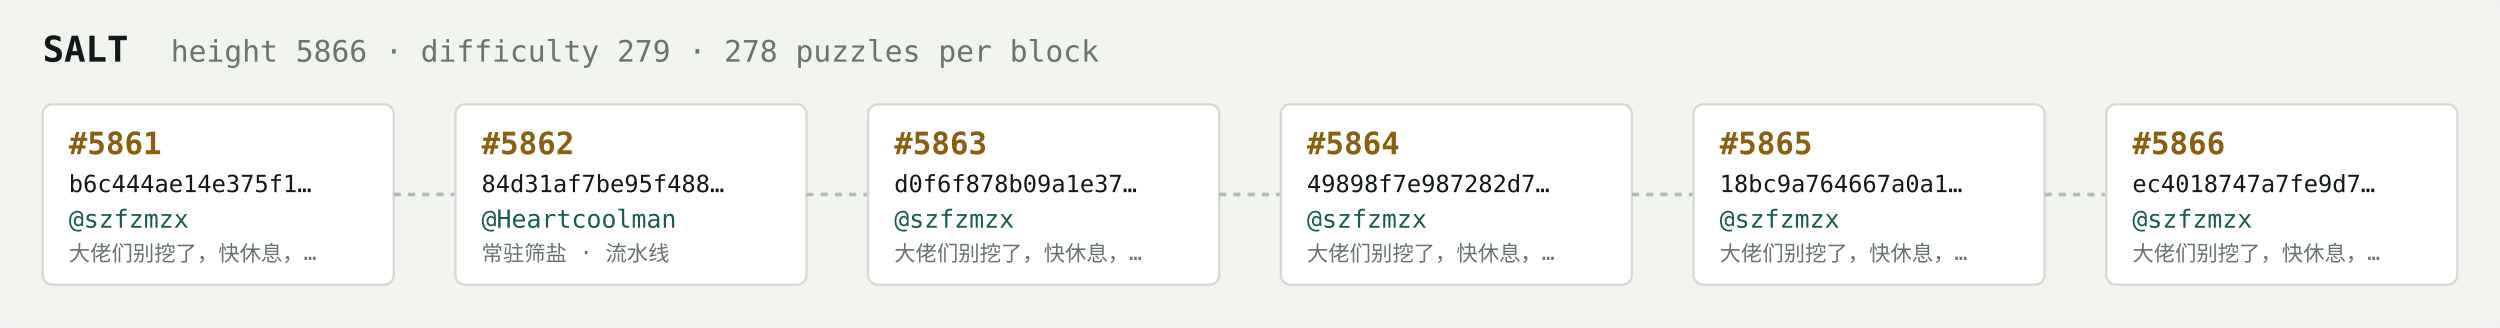
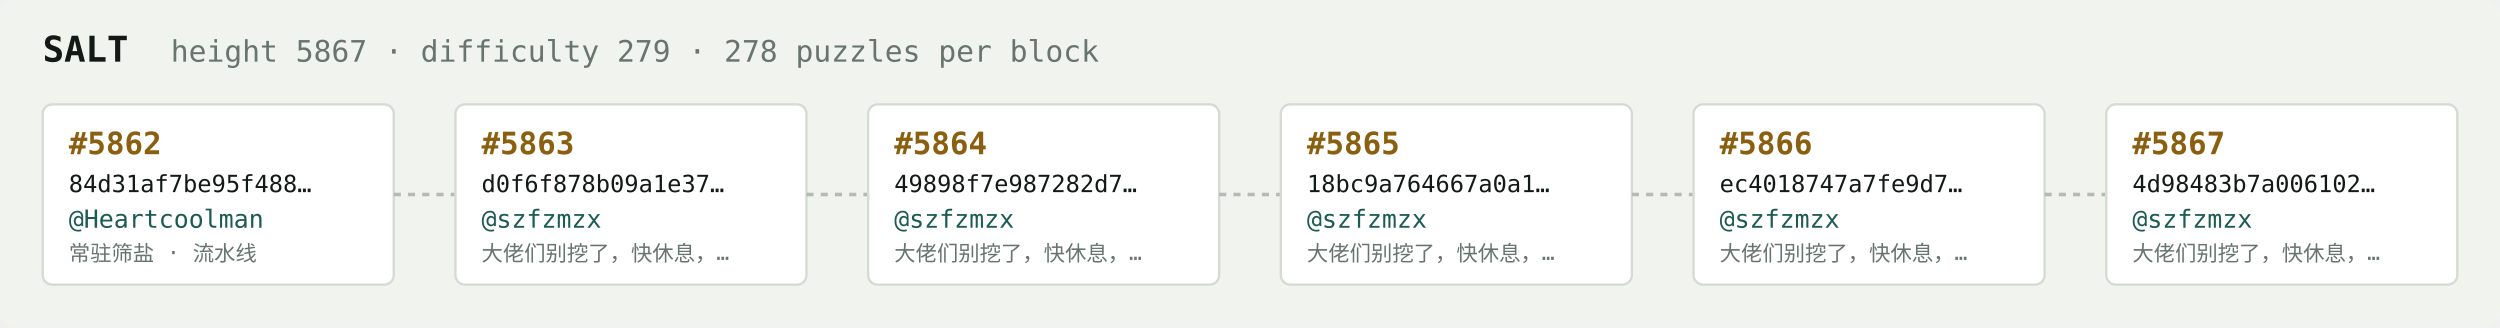
<svg xmlns="http://www.w3.org/2000/svg" width="1054" height="138" viewBox="0 0 1054 138" font-family="ui-monospace,SFMono-Regular,Menlo,monospace">
  <rect fill="#f1f3ef" width="1054" height="138" rx="6" />
  <text x="18" y="26" fill="#121916" font-size="15" font-weight="700">SALT</text>
-   <text x="72" y="26" fill="#68746e" font-size="12.5">height 5866 · difficulty 279 · 278 puzzles per block</text>
+   <text x="72" y="26" fill="#68746e" font-size="12.5">height 5867 · difficulty 279 · 278 puzzles per block</text>
  <rect x="18" y="44" width="148" height="76" rx="4" fill="#ffffff" stroke="#d5dbd2" stroke-width="1" />
-   <text x="29" y="65" fill="#8a5f10" font-size="13" font-weight="700">#5861</text>
-   <text x="29" y="81" fill="#121916" font-size="10">b6c444ae14e375f1…</text>
-   <text x="29" y="96" fill="#1c5b52" font-size="10.5">@szfzmzx</text>
-   <text x="29" y="110" fill="#68746e" font-size="9">大佬们别挖了，快休息，…</text>
+   <text x="29" y="65" fill="#8a5f10" font-size="13" font-weight="700">#5862</text>
+   <text x="29" y="81" fill="#121916" font-size="10">84d31af7be95f488…</text>
+   <text x="29" y="96" fill="#1c5b52" font-size="10.5">@Heartcoolman</text>
+   <text x="29" y="110" fill="#68746e" font-size="9">常驻筛盐 · 流水线</text>
  <line x1="166" y1="82.0" x2="192" y2="82.0" stroke="#b3bcb4" stroke-width="1.5" stroke-dasharray="3 3" />
  <rect x="192" y="44" width="148" height="76" rx="4" fill="#ffffff" stroke="#d5dbd2" stroke-width="1" />
-   <text x="203" y="65" fill="#8a5f10" font-size="13" font-weight="700">#5862</text>
-   <text x="203" y="81" fill="#121916" font-size="10">84d31af7be95f488…</text>
-   <text x="203" y="96" fill="#1c5b52" font-size="10.5">@Heartcoolman</text>
-   <text x="203" y="110" fill="#68746e" font-size="9">常驻筛盐 · 流水线</text>
+   <text x="203" y="65" fill="#8a5f10" font-size="13" font-weight="700">#5863</text>
+   <text x="203" y="81" fill="#121916" font-size="10">d0f6f878b09a1e37…</text>
+   <text x="203" y="96" fill="#1c5b52" font-size="10.5">@szfzmzx</text>
+   <text x="203" y="110" fill="#68746e" font-size="9">大佬们别挖了，快休息，…</text>
  <line x1="340" y1="82.0" x2="366" y2="82.0" stroke="#b3bcb4" stroke-width="1.5" stroke-dasharray="3 3" />
  <rect x="366" y="44" width="148" height="76" rx="4" fill="#ffffff" stroke="#d5dbd2" stroke-width="1" />
-   <text x="377" y="65" fill="#8a5f10" font-size="13" font-weight="700">#5863</text>
-   <text x="377" y="81" fill="#121916" font-size="10">d0f6f878b09a1e37…</text>
+   <text x="377" y="65" fill="#8a5f10" font-size="13" font-weight="700">#5864</text>
+   <text x="377" y="81" fill="#121916" font-size="10">49898f7e987282d7…</text>
  <text x="377" y="96" fill="#1c5b52" font-size="10.5">@szfzmzx</text>
  <text x="377" y="110" fill="#68746e" font-size="9">大佬们别挖了，快休息，…</text>
  <line x1="514" y1="82.0" x2="540" y2="82.0" stroke="#b3bcb4" stroke-width="1.5" stroke-dasharray="3 3" />
  <rect x="540" y="44" width="148" height="76" rx="4" fill="#ffffff" stroke="#d5dbd2" stroke-width="1" />
-   <text x="551" y="65" fill="#8a5f10" font-size="13" font-weight="700">#5864</text>
-   <text x="551" y="81" fill="#121916" font-size="10">49898f7e987282d7…</text>
+   <text x="551" y="65" fill="#8a5f10" font-size="13" font-weight="700">#5865</text>
+   <text x="551" y="81" fill="#121916" font-size="10">18bc9a764667a0a1…</text>
  <text x="551" y="96" fill="#1c5b52" font-size="10.5">@szfzmzx</text>
  <text x="551" y="110" fill="#68746e" font-size="9">大佬们别挖了，快休息，…</text>
  <line x1="688" y1="82.0" x2="714" y2="82.0" stroke="#b3bcb4" stroke-width="1.5" stroke-dasharray="3 3" />
  <rect x="714" y="44" width="148" height="76" rx="4" fill="#ffffff" stroke="#d5dbd2" stroke-width="1" />
-   <text x="725" y="65" fill="#8a5f10" font-size="13" font-weight="700">#5865</text>
-   <text x="725" y="81" fill="#121916" font-size="10">18bc9a764667a0a1…</text>
+   <text x="725" y="65" fill="#8a5f10" font-size="13" font-weight="700">#5866</text>
+   <text x="725" y="81" fill="#121916" font-size="10">ec4018747a7fe9d7…</text>
  <text x="725" y="96" fill="#1c5b52" font-size="10.5">@szfzmzx</text>
  <text x="725" y="110" fill="#68746e" font-size="9">大佬们别挖了，快休息，…</text>
  <line x1="862" y1="82.0" x2="888" y2="82.0" stroke="#b3bcb4" stroke-width="1.5" stroke-dasharray="3 3" />
  <rect x="888" y="44" width="148" height="76" rx="4" fill="#ffffff" stroke="#d5dbd2" stroke-width="1" />
-   <text x="899" y="65" fill="#8a5f10" font-size="13" font-weight="700">#5866</text>
-   <text x="899" y="81" fill="#121916" font-size="10">ec4018747a7fe9d7…</text>
+   <text x="899" y="65" fill="#8a5f10" font-size="13" font-weight="700">#5867</text>
+   <text x="899" y="81" fill="#121916" font-size="10">4d98483b7a006102…</text>
  <text x="899" y="96" fill="#1c5b52" font-size="10.5">@szfzmzx</text>
  <text x="899" y="110" fill="#68746e" font-size="9">大佬们别挖了，快休息，…</text>
</svg>
